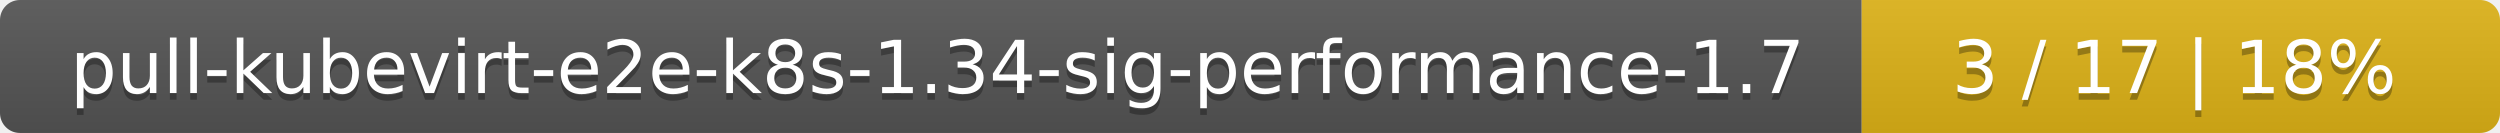
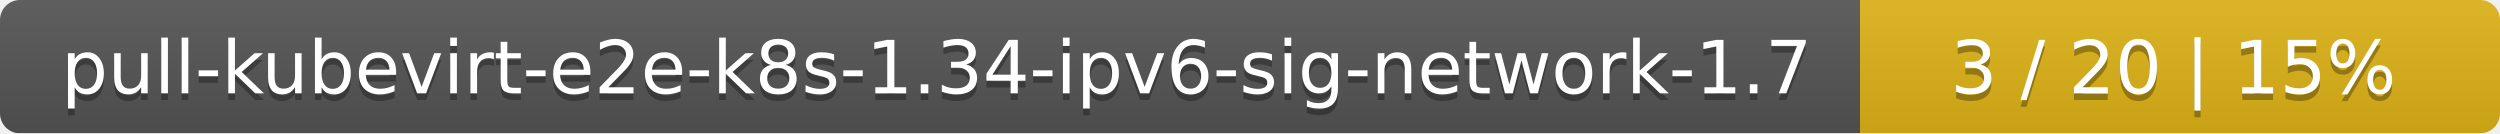
- <svg xmlns="http://www.w3.org/2000/svg" width="376" height="20">
+ <svg xmlns="http://www.w3.org/2000/svg" width="375" height="20">
  <linearGradient id="smooth" x2="0" y2="100%">
    <stop offset="0" stop-color="#bbb" stop-opacity=".1" />
    <stop offset="1" stop-opacity=".1" />
  </linearGradient>
  <mask id="round">
-     <rect width="376" height="20" rx="3" fill="#fff" />
+     <rect width="375" height="20" rx="3" fill="#fff" />
  </mask>
  <g mask="url(#round)">
-     <rect width="280" height="20" fill="#555" />
-     <rect x="280" width="96" height="20" fill="#dfb317" />
-     <rect width="376" height="20" fill="url(#smooth)" />
+     <rect width="279" height="20" fill="#555" />
+     <rect x="279" width="96" height="20" fill="#dfb317" />
+     <rect width="375" height="20" fill="url(#smooth)" />
  </g>
  <g fill="#fff" text-anchor="middle" font-family="DejaVu Sans,Verdana,Geneva,sans-serif" font-size="11">
-     <text x="141" y="15" fill="#010101" fill-opacity=".3">pull-kubevirt-e2e-k8s-1.34-sig-performance-1.7</text>
-     <text x="141" y="14">pull-kubevirt-e2e-k8s-1.34-sig-performance-1.7</text>
-     <text x="327" y="15" fill="#010101" fill-opacity=".3">3 / 17    |    18%</text>
-     <text x="327" y="14">3 / 17    |    18%</text>
+     <text x="140.5" y="15" fill="#010101" fill-opacity=".3">pull-kubevirt-e2e-k8s-1.34-ipv6-sig-network-1.7</text>
+     <text x="140.5" y="14">pull-kubevirt-e2e-k8s-1.34-ipv6-sig-network-1.7</text>
+     <text x="326" y="15" fill="#010101" fill-opacity=".3">3 / 20    |    15%</text>
+     <text x="326" y="14">3 / 20    |    15%</text>
  </g>
</svg>
